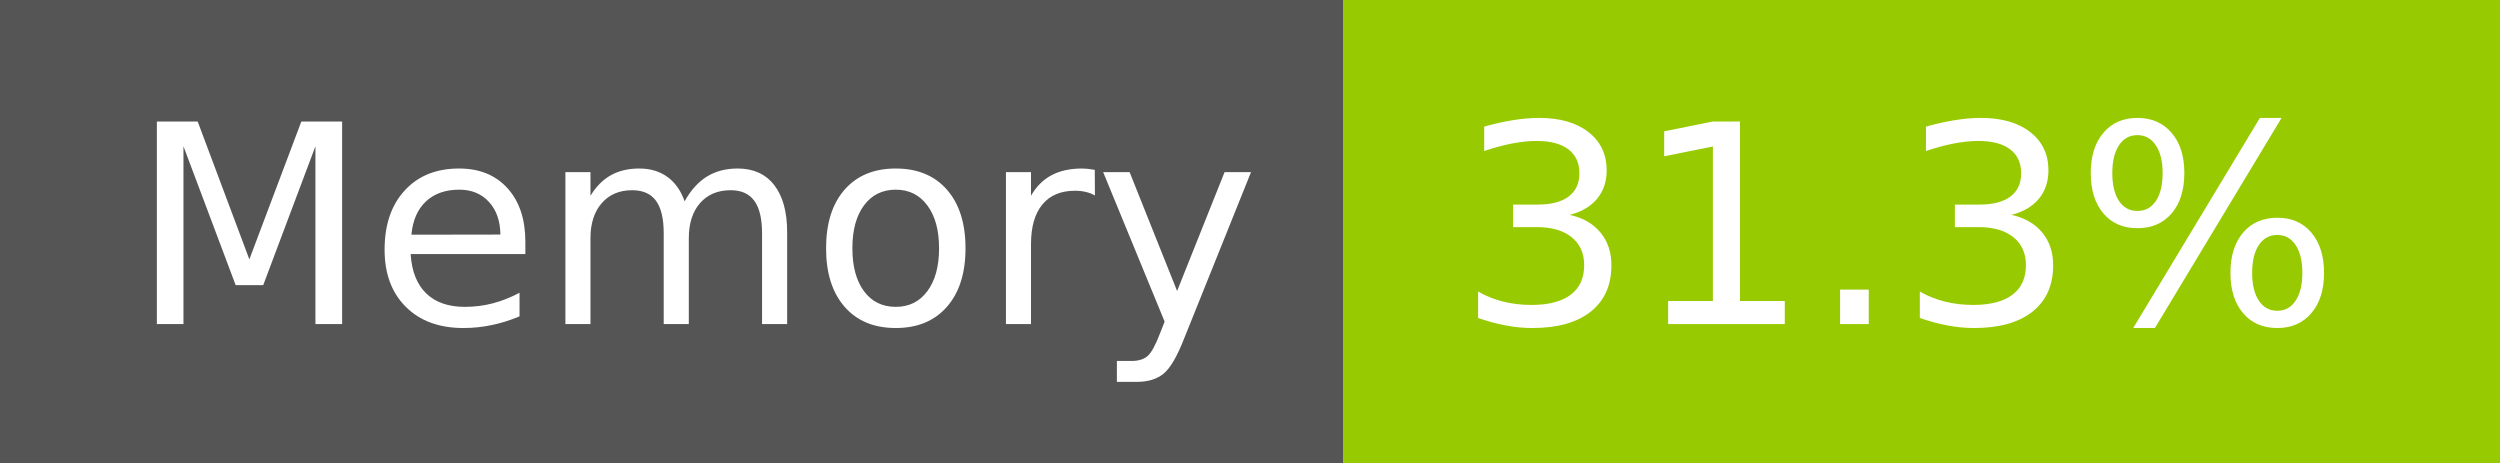
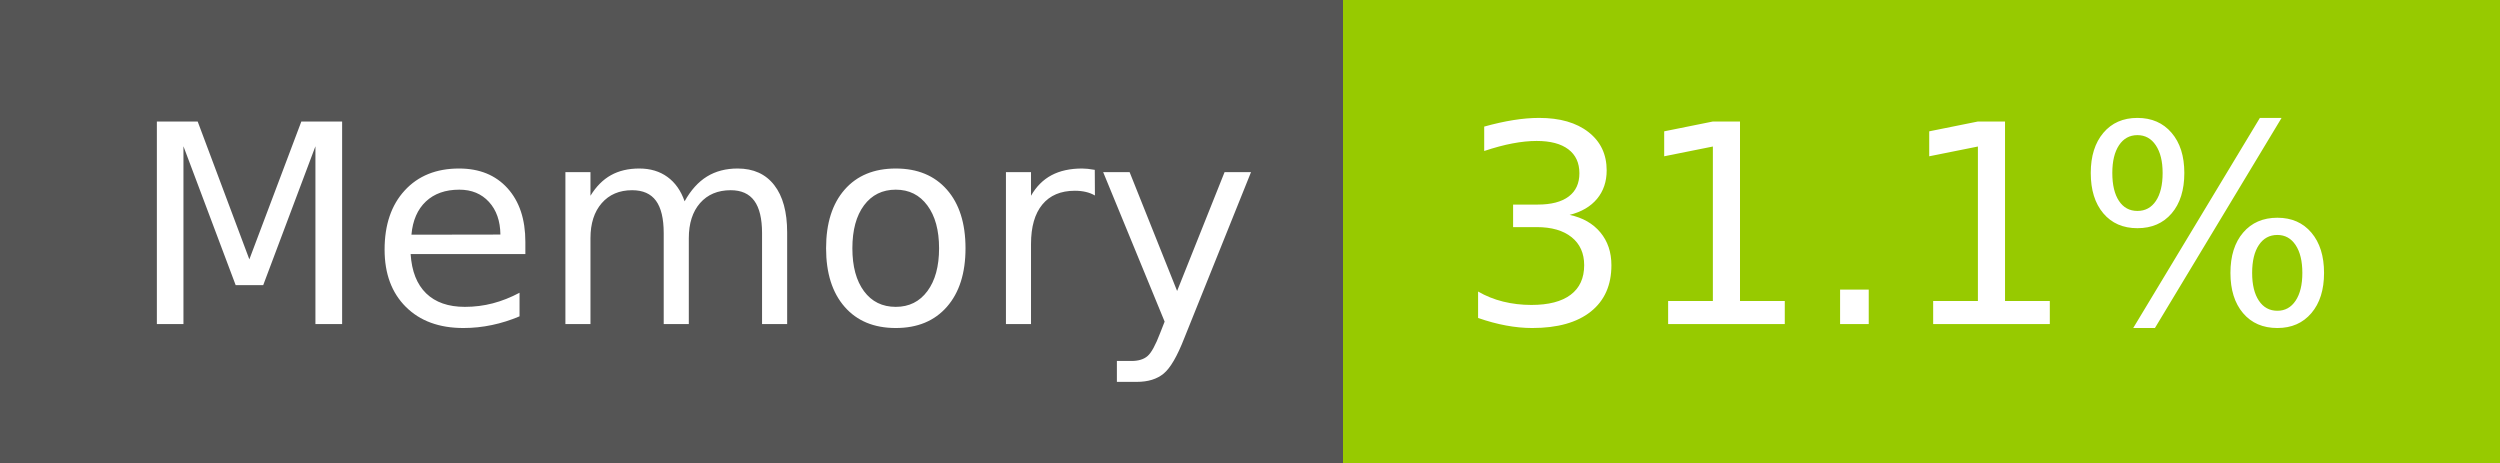
- <svg xmlns="http://www.w3.org/2000/svg" width="108" height="20" role="img" aria-label="Memory: 31.3%">
+ <svg xmlns="http://www.w3.org/2000/svg" width="108" height="20" role="img" aria-label="Memory: 31.1%">
  <g shape-rendering="crispEdges">
    <rect width="58" height="20" fill="#555" />
    <rect x="58" width="50" height="20" fill="#97ca00" />
  </g>
  <g fill="#fff" text-anchor="middle" font-family="Verdana,Geneva,DejaVu Sans,sans-serif" text-rendering="geometricPrecision" font-size="120">
    <text x="300" y="140" transform="scale(.1)" fill="#fff" textLength="466">Memory</text>
-     <text x="820" y="140" transform="scale(.1)" fill="#fff" textLength="390">31.3%</text>
+     <text x="820" y="140" transform="scale(.1)" fill="#fff" textLength="390">31.1%</text>
  </g>
</svg>
